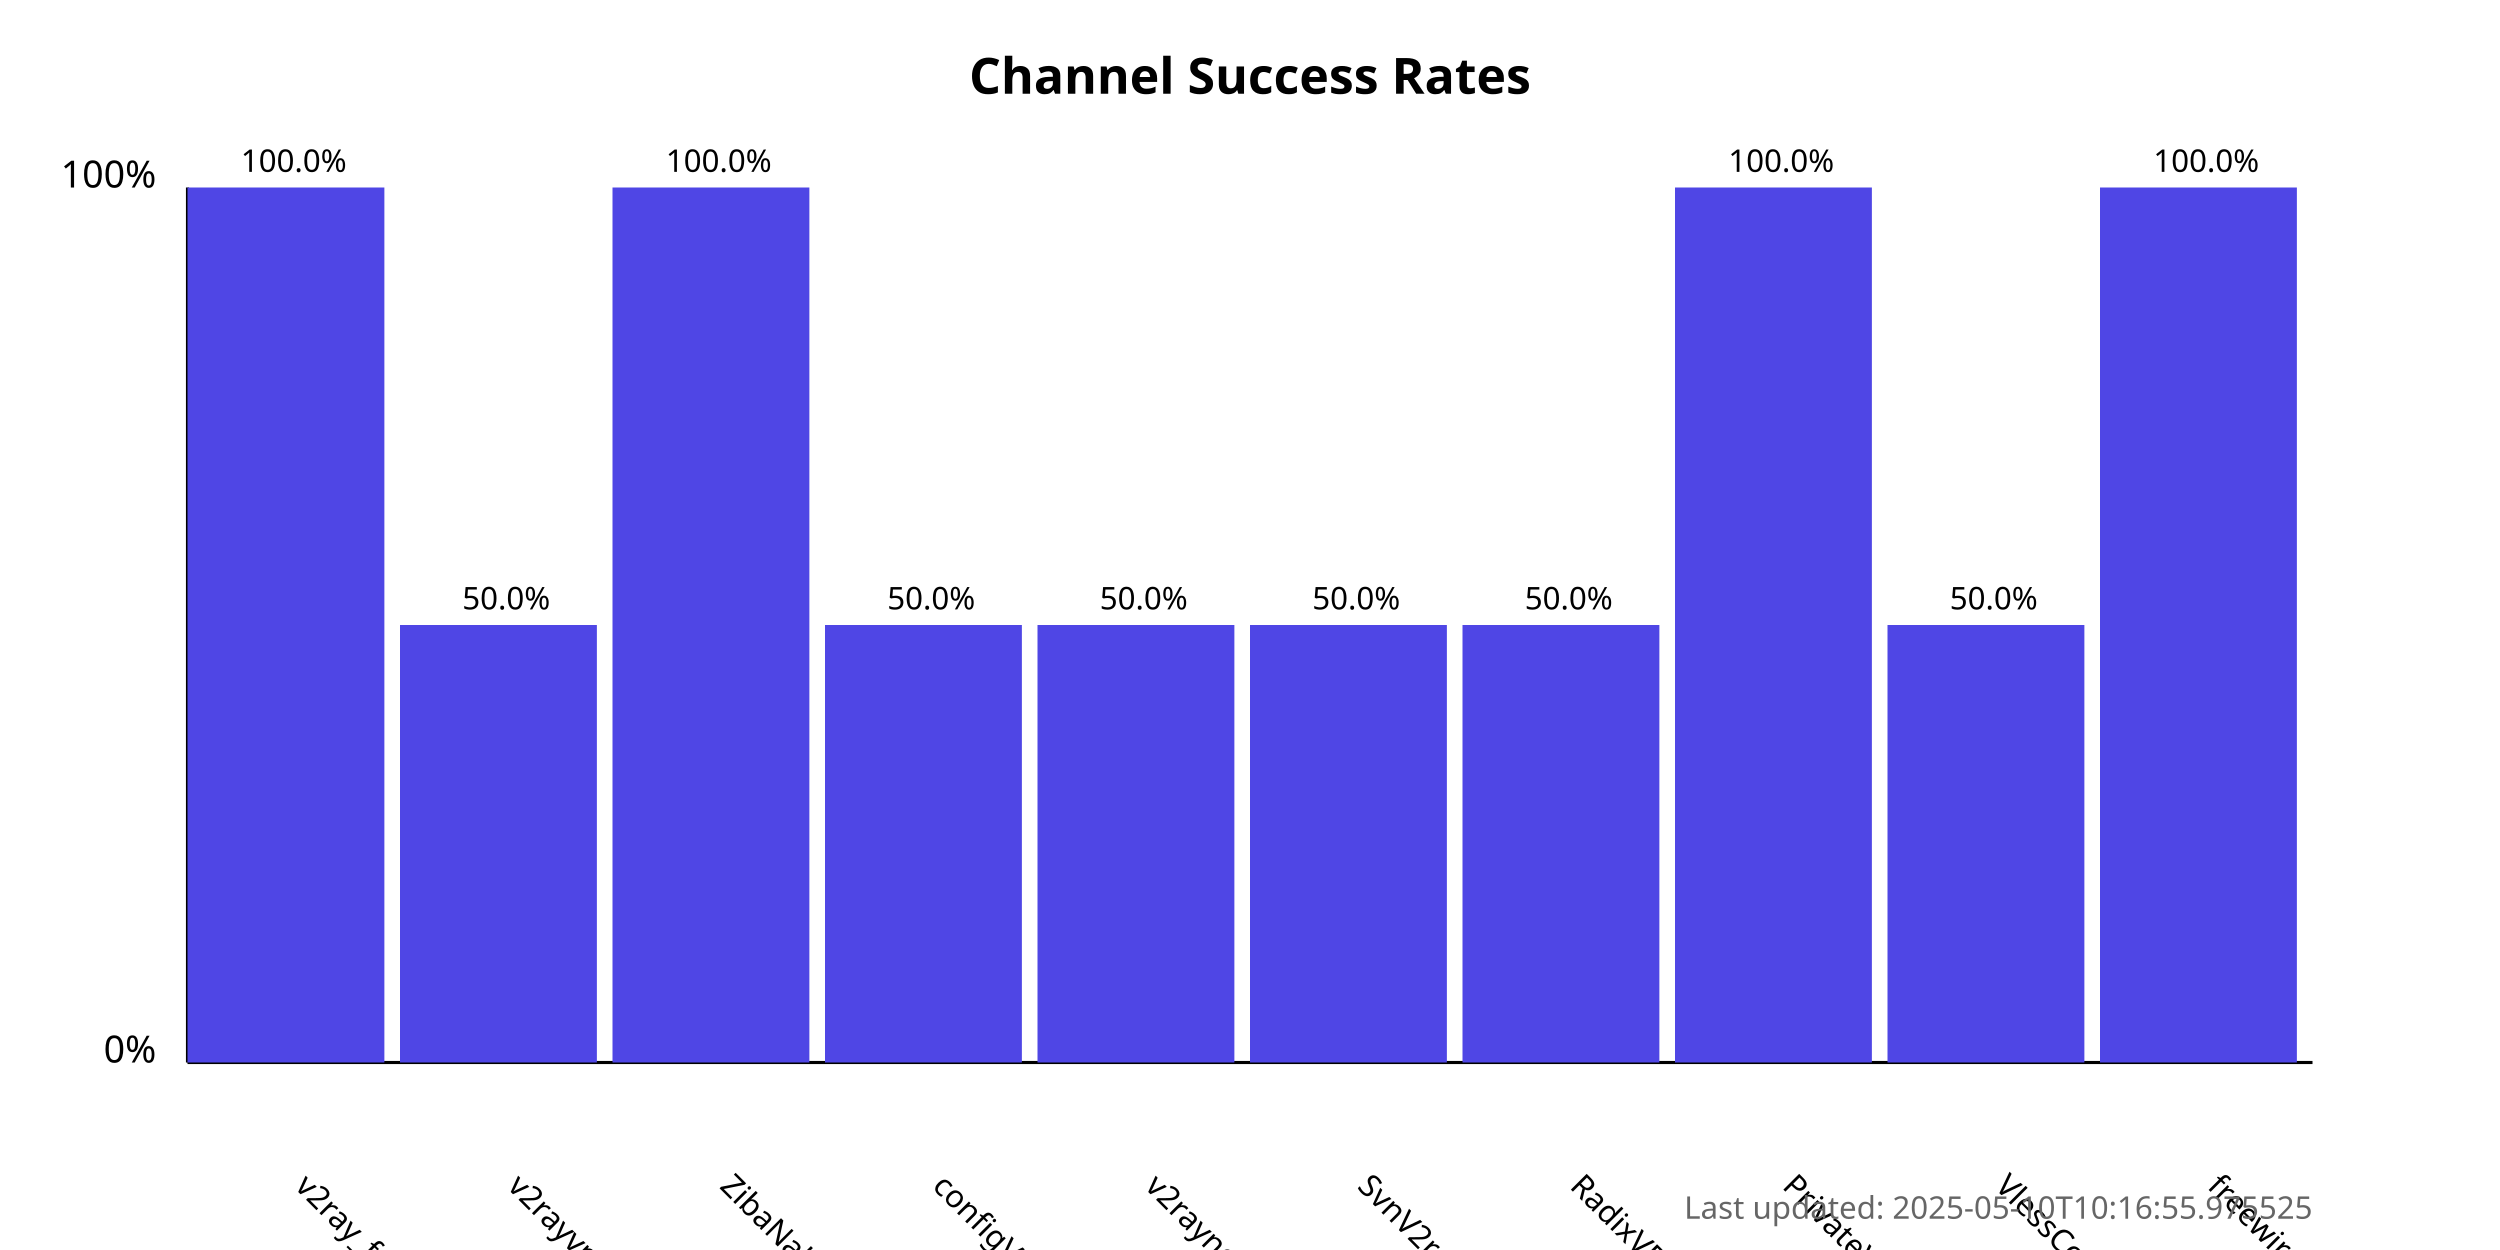
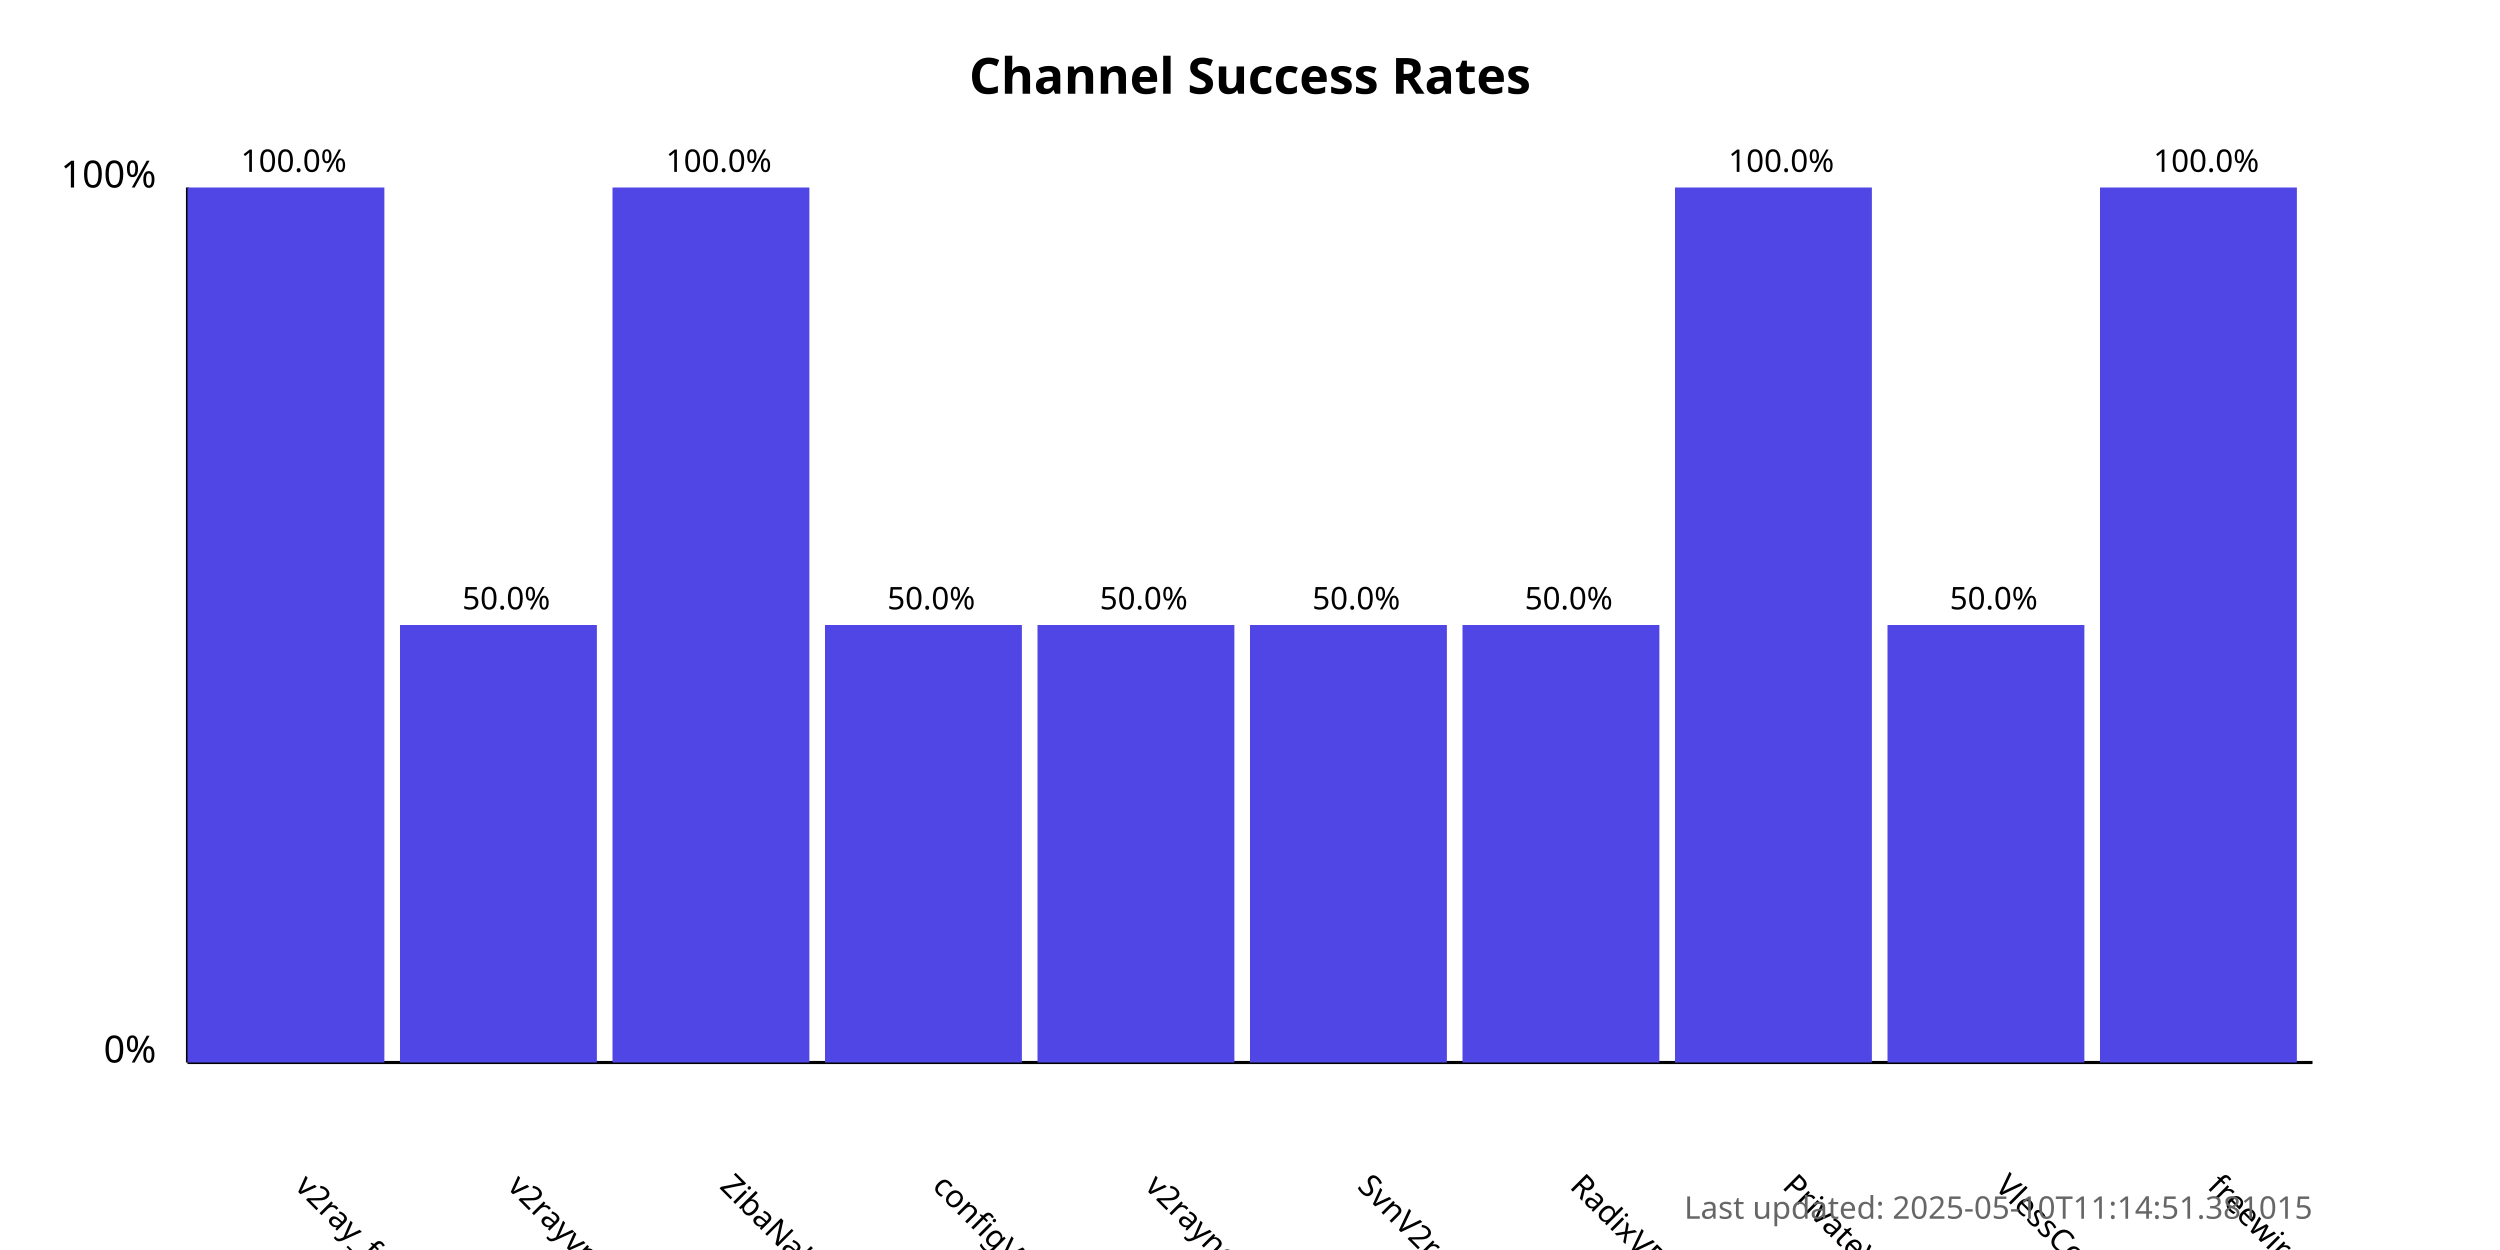
<svg xmlns="http://www.w3.org/2000/svg" width="800" height="400">
  <style>
            .chart-title { font: bold 16px sans-serif; }
            .axis-label { font: 12px sans-serif; }
            .tick-label { font: 10px sans-serif; }
            .bar { fill: #4f46e5; }
            .bar:hover { fill: #6366f1; }
            .timestamp { font: 10px sans-serif; fill: #666; }
        </style>
  <text x="400.0" y="30" text-anchor="middle" class="chart-title">
            Channel Success Rates
        </text>
  <line x1="60" y1="340" x2="60" y2="60" stroke="black" stroke-width="1" />
  <line x1="60" y1="340" x2="740" y2="340" stroke="black" stroke-width="1" />
  <text x="50" y="340" text-anchor="end" class="axis-label">0%</text>
  <text x="50" y="60" text-anchor="end" class="axis-label">100%</text>
  <g>
    <rect x="60" y="60.0" width="63.0" height="280.0" class="bar" />
    <text x="94.0" y="380" transform="rotate(45, 94.0, 380)" text-anchor="start" class="tick-label">
                v2ray_free_conf
            </text>
    <text x="94.0" y="55.0" text-anchor="middle" class="tick-label">
                100.0%
            </text>
  </g>
  <g>
    <rect x="128.0" y="200.0" width="63.0" height="140.0" class="bar" />
    <text x="162.0" y="380" transform="rotate(45, 162.0, 380)" text-anchor="start" class="tick-label">
                v2rayvpno
            </text>
    <text x="162.0" y="195.0" text-anchor="middle" class="tick-label">
                50.0%
            </text>
  </g>
  <g>
    <rect x="196.0" y="60.0" width="63.0" height="280.0" class="bar" />
    <text x="230.0" y="380" transform="rotate(45, 230.0, 380)" text-anchor="start" class="tick-label">
                ZibaNabz
            </text>
    <text x="230.0" y="55.0" text-anchor="middle" class="tick-label">
                100.0%
            </text>
  </g>
  <g>
    <rect x="264.0" y="200.0" width="63.0" height="140.0" class="bar" />
    <text x="298.0" y="380" transform="rotate(45, 298.0, 380)" text-anchor="start" class="tick-label">
                configV2rayForFree
            </text>
    <text x="298.0" y="195.0" text-anchor="middle" class="tick-label">
                50.0%
            </text>
  </g>
  <g>
    <rect x="332.0" y="200.0" width="63.0" height="140.0" class="bar" />
    <text x="366.0" y="380" transform="rotate(45, 366.0, 380)" text-anchor="start" class="tick-label">
                v2rayngvpn
            </text>
    <text x="366.0" y="195.0" text-anchor="middle" class="tick-label">
                50.0%
            </text>
  </g>
  <g>
    <rect x="400.0" y="200.0" width="63.0" height="140.0" class="bar" />
    <text x="434.0" y="380" transform="rotate(45, 434.0, 380)" text-anchor="start" class="tick-label">
                SvnV2ray
            </text>
    <text x="434.0" y="195.0" text-anchor="middle" class="tick-label">
                50.0%
            </text>
  </g>
  <g>
    <rect x="468.0" y="200.0" width="63.0" height="140.0" class="bar" />
    <text x="502.0" y="380" transform="rotate(45, 502.0, 380)" text-anchor="start" class="tick-label">
                RadixVPN
            </text>
    <text x="502.0" y="195.0" text-anchor="middle" class="tick-label">
                50.0%
            </text>
  </g>
  <g>
    <rect x="536.0" y="60.0" width="63.0" height="280.0" class="bar" />
    <text x="570.0" y="380" transform="rotate(45, 570.0, 380)" text-anchor="start" class="tick-label">
                PrivateVPNs
            </text>
    <text x="570.0" y="55.0" text-anchor="middle" class="tick-label">
                100.0%
            </text>
  </g>
  <g>
    <rect x="604.0" y="200.0" width="63.0" height="140.0" class="bar" />
    <text x="638.0" y="380" transform="rotate(45, 638.0, 380)" text-anchor="start" class="tick-label">
                VlessConfig
            </text>
    <text x="638.0" y="195.0" text-anchor="middle" class="tick-label">
                50.0%
            </text>
  </g>
  <g>
    <rect x="672.0" y="60.0" width="63.0" height="280.0" class="bar" />
    <text x="706.0" y="380" transform="rotate(45, 706.0, 380)" text-anchor="start" class="tick-label">
                freewireguard
            </text>
    <text x="706.0" y="55.0" text-anchor="middle" class="tick-label">
                100.0%
            </text>
  </g>
  <text x="740" y="390" text-anchor="end" class="timestamp">
-             Last updated: 2025-05-10T10:16:55.975525
+             Last updated: 2025-05-10T11:14:51.381015
        </text>
</svg>
